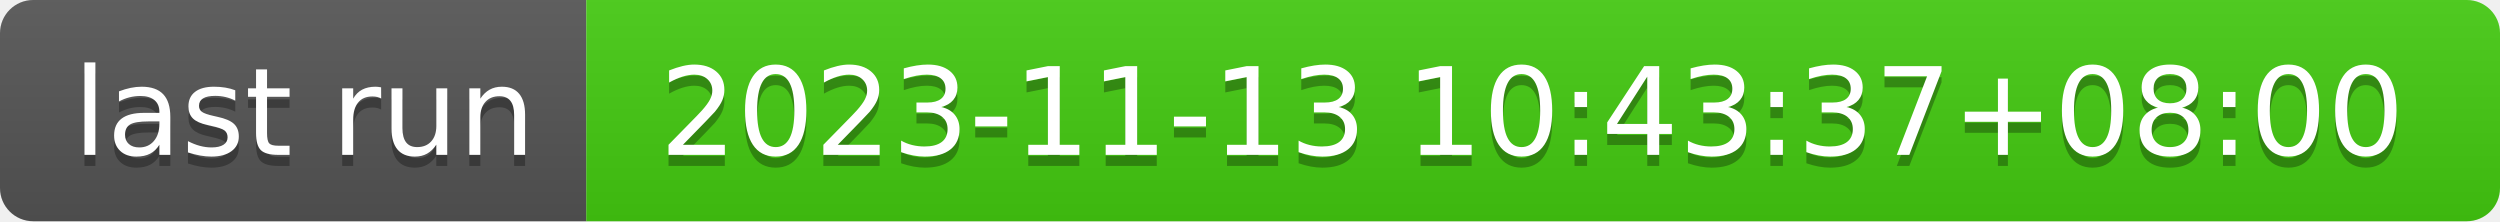
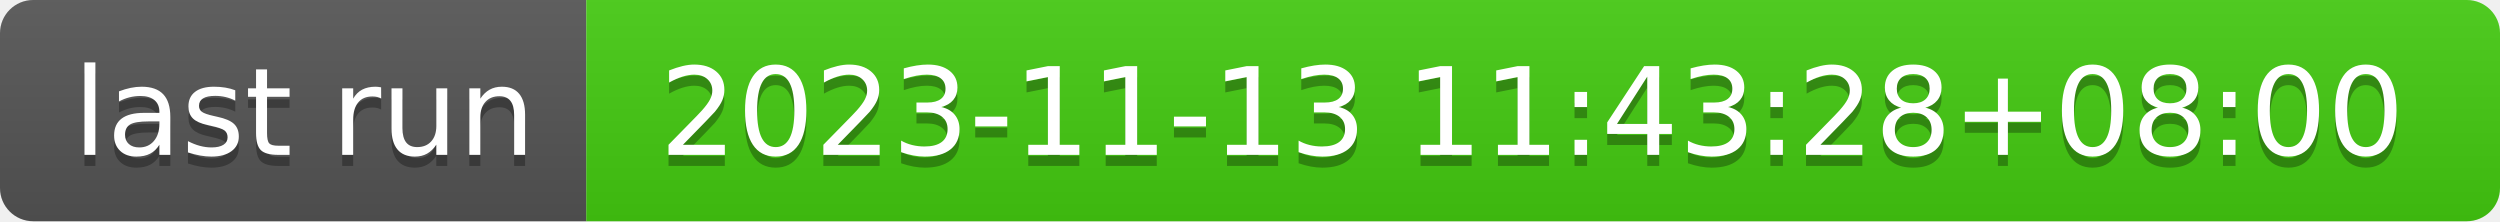
- <svg xmlns="http://www.w3.org/2000/svg" width="226" height="20" role="img" aria-label="last run: 2023-11-13 10:43:37+08:00">
+ <svg xmlns="http://www.w3.org/2000/svg" width="226" height="20" role="img" aria-label="last run: 2023-11-13 11:43:28+08:00">
  <linearGradient id="s" x2="0" y2="100%">
    <stop offset="0" stop-color="#bbb" stop-opacity=".1" />
    <stop offset="1" stop-opacity=".1" />
  </linearGradient>
  <clipPath id="r">
    <rect width="226" height="20" rx="3" fill="#fff" />
  </clipPath>
  <g clip-path="url(#r)">
    <rect width="53" height="20" fill="#555" />
    <rect x="53" width="173" height="20" fill="#4c1" />
    <rect width="226" height="20" fill="url(#s)" />
  </g>
  <g fill="#fff" text-anchor="middle" font-family="Verdana,Geneva,DejaVu Sans,sans-serif" text-rendering="geometricPrecision" font-size="110">
    <text aria-hidden="true" x="275" y="150" fill="#010101" fill-opacity=".3" transform="scale(.1)" textLength="430">last run</text>
    <text x="275" y="140" transform="scale(.1)" fill="#fff" textLength="430">last run</text>
-     <text aria-hidden="true" x="1385" y="150" fill="#010101" fill-opacity=".3" transform="scale(.1)" textLength="1630">2023-11-13 10:43:37+08:00</text>
-     <text x="1385" y="140" transform="scale(.1)" fill="#fff" textLength="1630">2023-11-13 10:43:37+08:00</text>
+     <text aria-hidden="true" x="1385" y="150" fill="#010101" fill-opacity=".3" transform="scale(.1)" textLength="1630">2023-11-13 11:43:28+08:00</text>
+     <text x="1385" y="140" transform="scale(.1)" fill="#fff" textLength="1630">2023-11-13 11:43:28+08:00</text>
  </g>
</svg>
